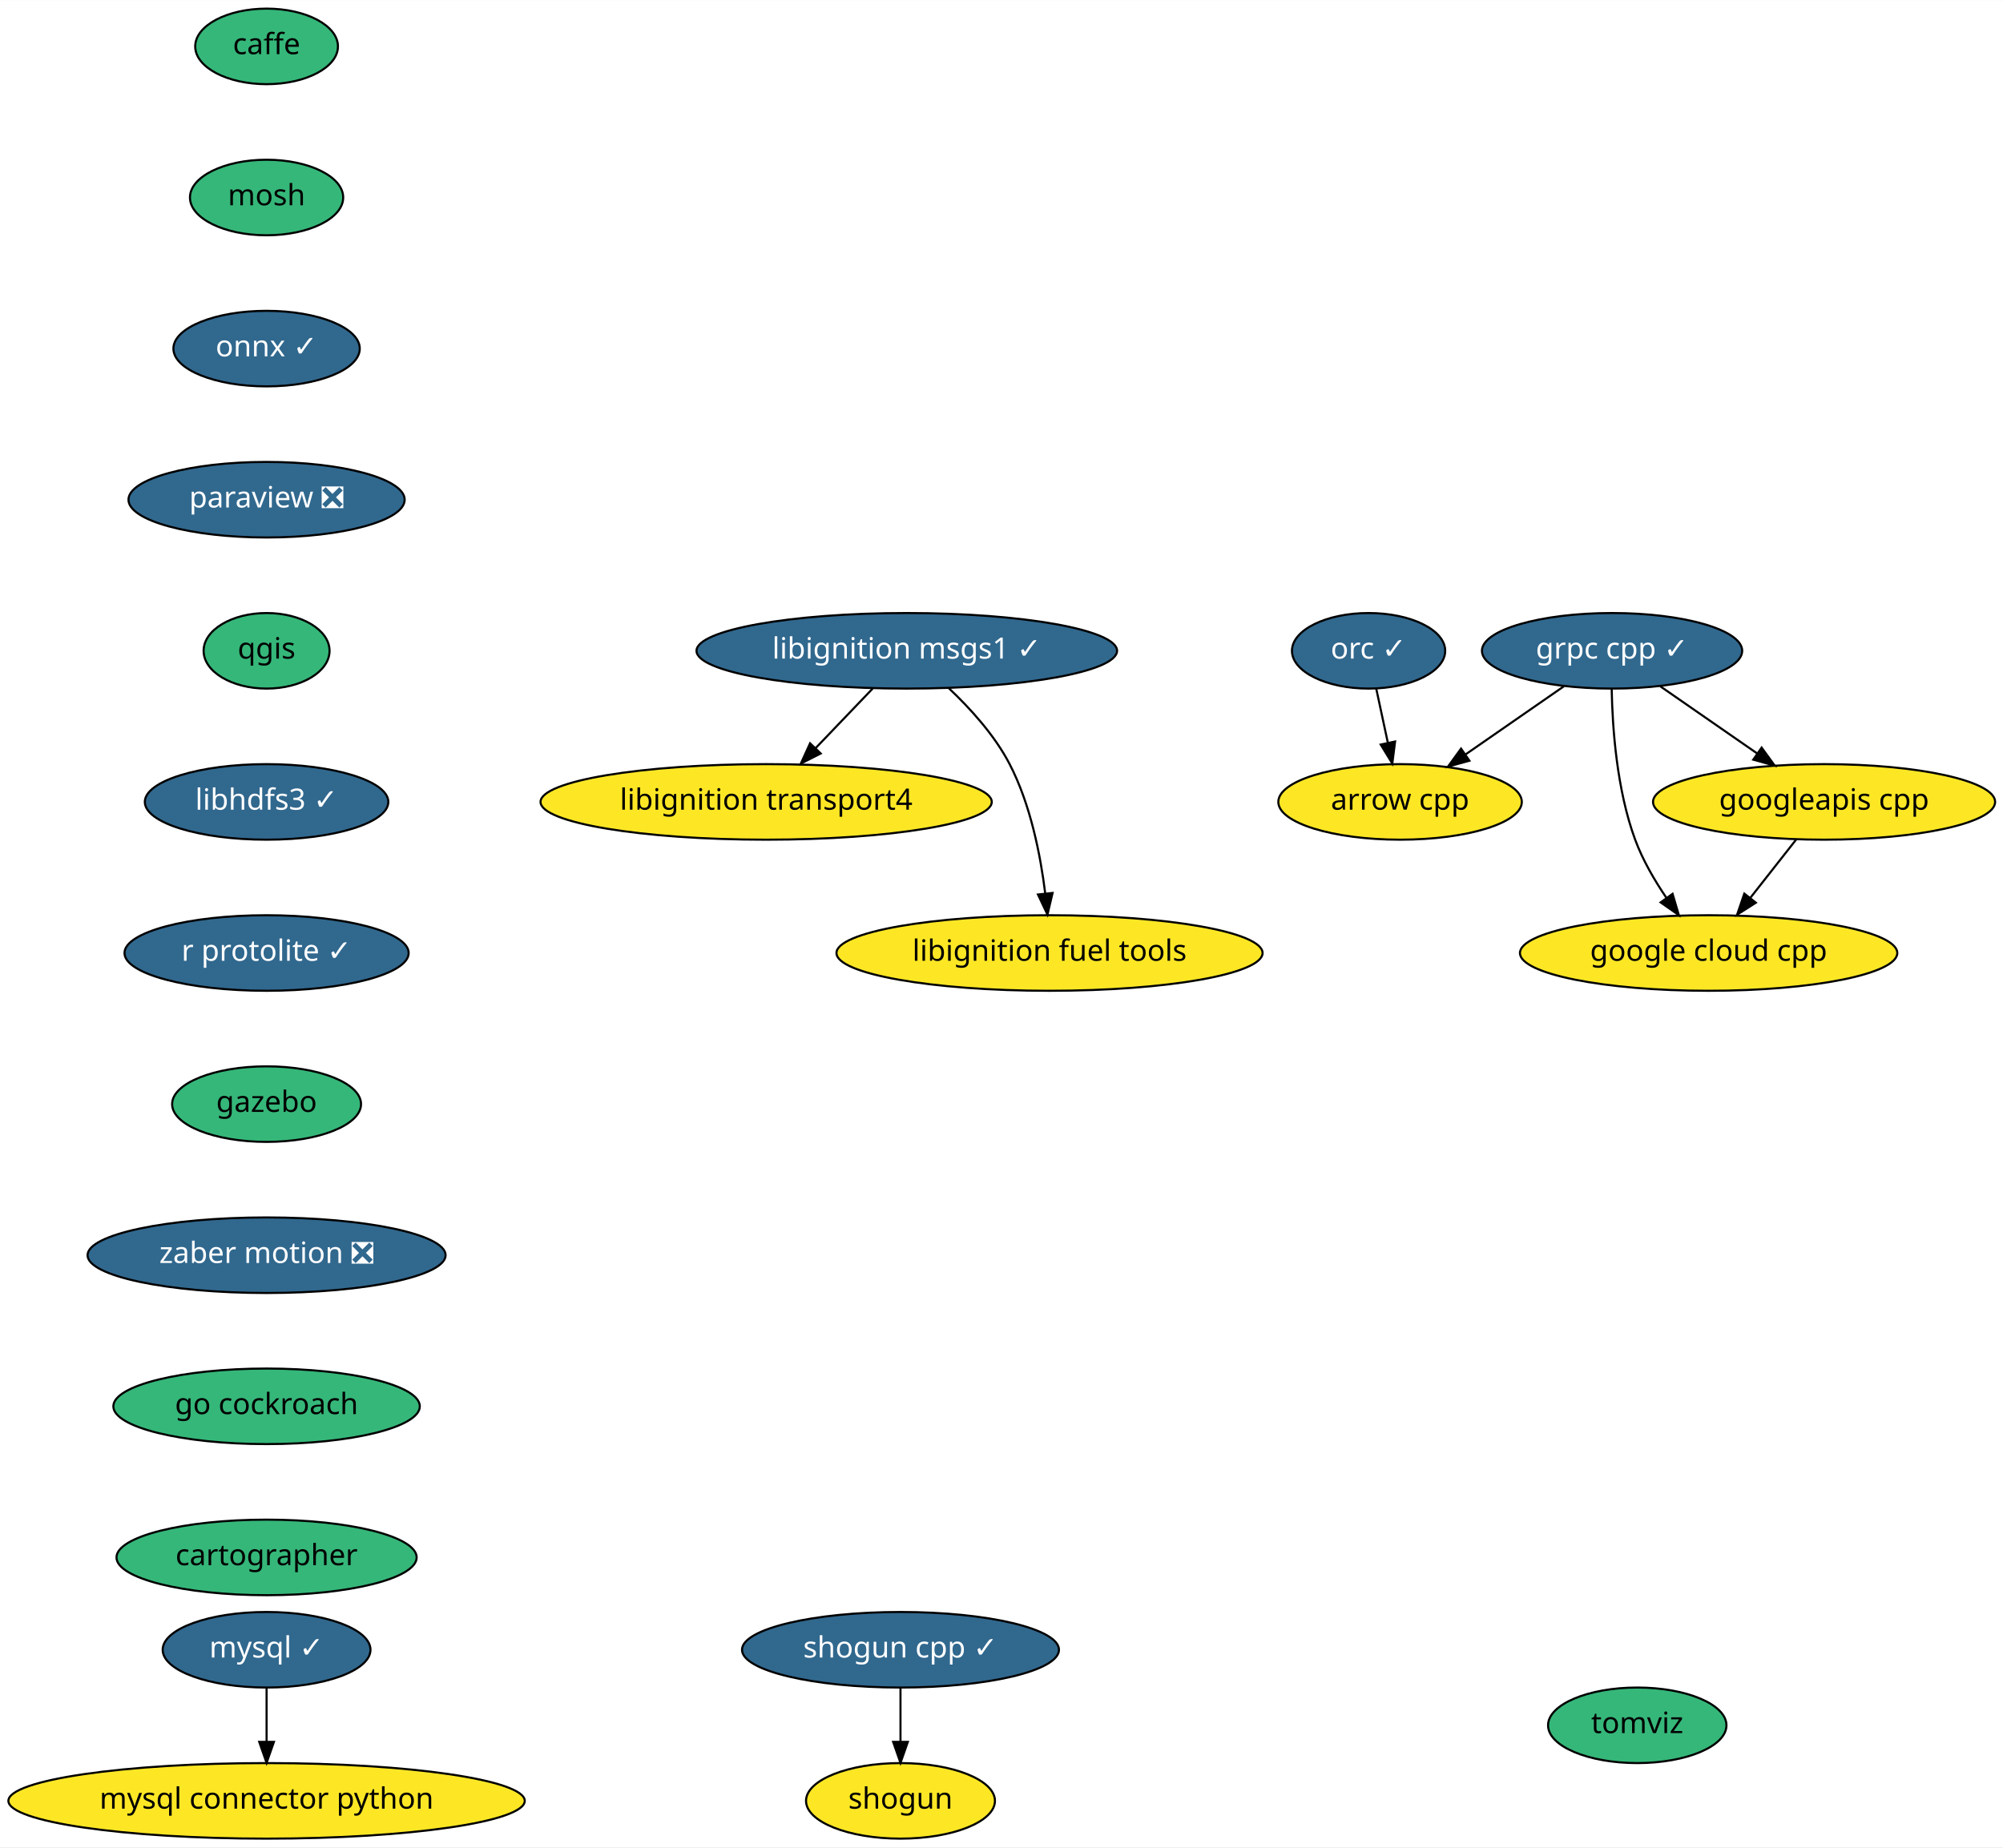
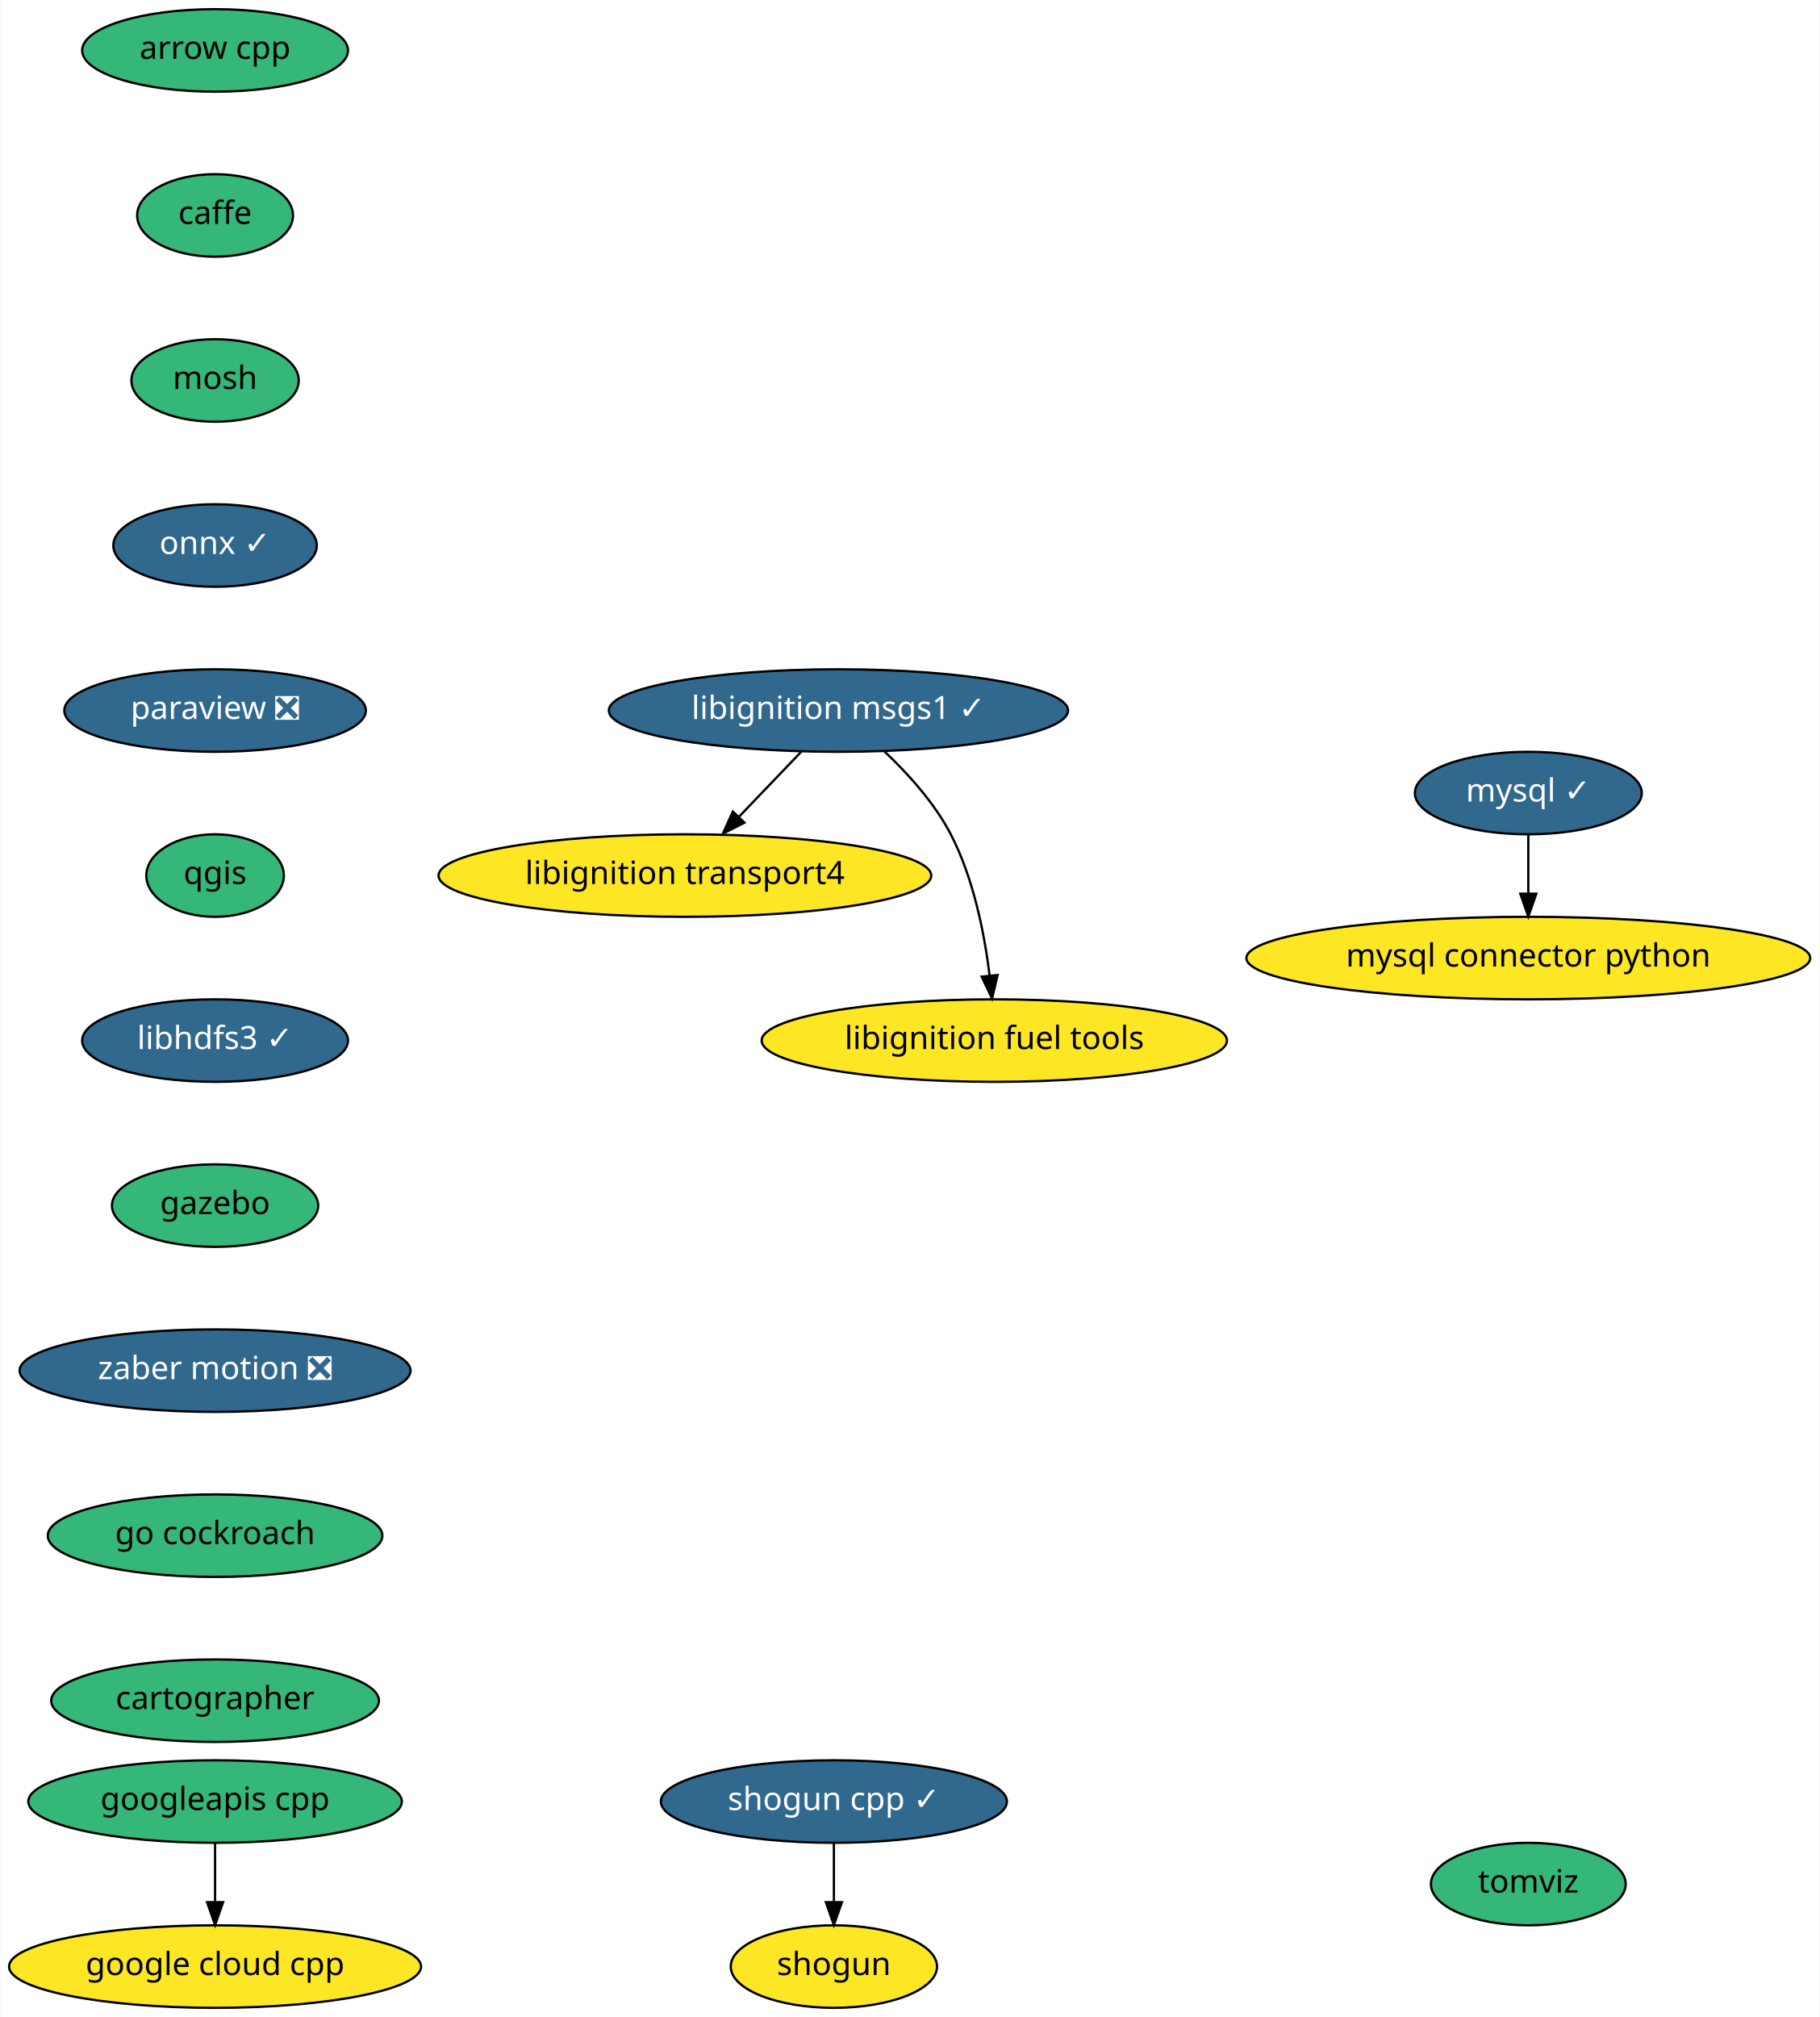
- <svg xmlns="http://www.w3.org/2000/svg" xmlns:xlink="http://www.w3.org/1999/xlink" width="954pt" height="880pt" viewBox="0.00 0.00 954.24 880.00">
+ <svg xmlns="http://www.w3.org/2000/svg" xmlns:xlink="http://www.w3.org/1999/xlink" width="794pt" height="880pt" viewBox="0.00 0.00 793.69 880.00">
  <g id="graph0" class="graph" transform="scale(1 1) rotate(0) translate(4 876)">
-     <polygon fill="white" stroke="transparent" points="-4,4 -4,-876 950.24,-876 950.24,4 -4,4" />
+     <polygon fill="white" stroke="transparent" points="-4,4 -4,-876 789.69,-876 789.69,4 -4,4" />
    <g id="node1" class="node">
      <g id="a_node1">
        <a xlink:href="https://github.com/conda-forge/arrow-cpp-feedstock" xlink:title="arrow cpp">
-           <ellipse fill="#fde725" stroke="black" cx="663" cy="-494" rx="58" ry="18" />
-           <text text-anchor="middle" x="663" y="-490.3" font-family="Times-Roman" font-size="14.00">arrow cpp</text>
+           <ellipse fill="#35b779" stroke="black" cx="89.69" cy="-854" rx="58" ry="18" />
+           <text text-anchor="middle" x="89.69" y="-850.3" font-family="Times-Roman" font-size="14.00">arrow cpp</text>
        </a>
      </g>
    </g>
    <g id="node2" class="node">
      <g id="a_node2">
        <a xlink:href="https://github.com/conda-forge/caffe-feedstock" xlink:title="caffe">
-           <ellipse fill="#35b779" stroke="black" cx="123" cy="-854" rx="34" ry="18" />
-           <text text-anchor="middle" x="123" y="-850.3" font-family="Times-Roman" font-size="14.00">caffe</text>
+           <ellipse fill="#35b779" stroke="black" cx="89.69" cy="-782" rx="34" ry="18" />
+           <text text-anchor="middle" x="89.69" y="-778.3" font-family="Times-Roman" font-size="14.00">caffe</text>
        </a>
      </g>
    </g>
    <g id="node3" class="node">
      <g id="a_node3">
        <a xlink:href="https://github.com/conda-forge/mosh-feedstock" xlink:title="mosh">
-           <ellipse fill="#35b779" stroke="black" cx="123" cy="-782" rx="36.5" ry="18" />
-           <text text-anchor="middle" x="123" y="-778.3" font-family="Times-Roman" font-size="14.00">mosh</text>
+           <ellipse fill="#35b779" stroke="black" cx="89.69" cy="-710" rx="36.5" ry="18" />
+           <text text-anchor="middle" x="89.69" y="-706.3" font-family="Times-Roman" font-size="14.00">mosh</text>
        </a>
      </g>
    </g>
    <g id="node4" class="node">
      <g id="a_node4">
        <a xlink:href="https://github.com/conda-forge/onnx-feedstock/pull/54" xlink:title="onnx ✓">
-           <ellipse fill="#31688e" stroke="black" cx="123" cy="-710" rx="44.39" ry="18" />
-           <text text-anchor="middle" x="123" y="-706.3" font-family="Times-Roman" font-size="14.00" fill="white">onnx ✓</text>
+           <ellipse fill="#31688e" stroke="black" cx="89.69" cy="-638" rx="44.39" ry="18" />
+           <text text-anchor="middle" x="89.69" y="-634.3" font-family="Times-Roman" font-size="14.00" fill="white">onnx ✓</text>
        </a>
      </g>
    </g>
    <g id="node7" class="node">
      <g id="a_node7">
        <a xlink:href="https://github.com/conda-forge/paraview-feedstock/pull/119" xlink:title="paraview ❎">
-           <ellipse fill="#31688e" stroke="black" cx="123" cy="-638" rx="65.79" ry="18" />
-           <text text-anchor="middle" x="123" y="-634.3" font-family="Times-Roman" font-size="14.00" fill="white">paraview ❎</text>
+           <ellipse fill="#31688e" stroke="black" cx="89.69" cy="-566" rx="65.79" ry="18" />
+           <text text-anchor="middle" x="89.69" y="-562.3" font-family="Times-Roman" font-size="14.00" fill="white">paraview ❎</text>
        </a>
      </g>
    </g>
    <g id="node5" class="node">
      <g id="a_node5">
        <a xlink:href="https://github.com/conda-forge/mysql-feedstock/pull/42" xlink:title="mysql ✓">
-           <ellipse fill="#31688e" stroke="black" cx="123" cy="-90" rx="49.5" ry="18" />
-           <text text-anchor="middle" x="123" y="-86.3" font-family="Times-Roman" font-size="14.00" fill="white">mysql ✓</text>
+           <ellipse fill="#31688e" stroke="black" cx="662.69" cy="-530" rx="49.5" ry="18" />
+           <text text-anchor="middle" x="662.69" y="-526.3" font-family="Times-Roman" font-size="14.00" fill="white">mysql ✓</text>
        </a>
      </g>
    </g>
    <g id="node6" class="node">
      <g id="a_node6">
        <a xlink:href="https://github.com/conda-forge/mysql-connector-python-feedstock" xlink:title="mysql connector python">
-           <ellipse fill="#fde725" stroke="black" cx="123" cy="-18" rx="123" ry="18" />
-           <text text-anchor="middle" x="123" y="-14.3" font-family="Times-Roman" font-size="14.00">mysql connector python</text>
+           <ellipse fill="#fde725" stroke="black" cx="662.69" cy="-458" rx="123" ry="18" />
+           <text text-anchor="middle" x="662.69" y="-454.3" font-family="Times-Roman" font-size="14.00">mysql connector python</text>
        </a>
      </g>
    </g>
-     <g id="edge3" class="edge">
-       <path fill="none" stroke="black" d="M123,-71.7C123,-63.98 123,-54.71 123,-46.11" />
-       <polygon fill="black" stroke="black" points="126.5,-46.1 123,-36.1 119.5,-46.1 126.5,-46.1" />
+     <g id="edge4" class="edge">
+       <path fill="none" stroke="black" d="M662.69,-511.7C662.69,-503.98 662.69,-494.71 662.69,-486.11" />
+       <polygon fill="black" stroke="black" points="666.19,-486.1 662.69,-476.1 659.19,-486.1 666.19,-486.1" />
    </g>
    <g id="node8" class="node">
      <g id="a_node8">
        <a xlink:href="https://github.com/conda-forge/qgis-feedstock" xlink:title="qgis">
-           <ellipse fill="#35b779" stroke="black" cx="123" cy="-566" rx="30" ry="18" />
-           <text text-anchor="middle" x="123" y="-562.3" font-family="Times-Roman" font-size="14.00">qgis</text>
+           <ellipse fill="#35b779" stroke="black" cx="89.69" cy="-494" rx="30" ry="18" />
+           <text text-anchor="middle" x="89.69" y="-490.3" font-family="Times-Roman" font-size="14.00">qgis</text>
        </a>
      </g>
    </g>
    <g id="node9" class="node">
      <g id="a_node9">
        <a xlink:href="https://github.com/conda-forge/libhdfs3-feedstock/pull/37" xlink:title="libhdfs3 ✓">
-           <ellipse fill="#31688e" stroke="black" cx="123" cy="-494" rx="58" ry="18" />
-           <text text-anchor="middle" x="123" y="-490.3" font-family="Times-Roman" font-size="14.00" fill="white">libhdfs3 ✓</text>
+           <ellipse fill="#31688e" stroke="black" cx="89.69" cy="-422" rx="58" ry="18" />
+           <text text-anchor="middle" x="89.69" y="-418.3" font-family="Times-Roman" font-size="14.00" fill="white">libhdfs3 ✓</text>
        </a>
      </g>
    </g>
    <g id="node12" class="node">
      <g id="a_node12">
-         <a xlink:href="https://github.com/conda-forge/r-protolite-feedstock/pull/16" xlink:title="r protolite ✓">
-           <ellipse fill="#31688e" stroke="black" cx="123" cy="-422" rx="67.69" ry="18" />
-           <text text-anchor="middle" x="123" y="-418.3" font-family="Times-Roman" font-size="14.00" fill="white">r protolite ✓</text>
+         <a xlink:href="https://github.com/conda-forge/gazebo-feedstock" xlink:title="gazebo">
+           <ellipse fill="#35b779" stroke="black" cx="89.69" cy="-350" rx="45" ry="18" />
+           <text text-anchor="middle" x="89.69" y="-346.3" font-family="Times-Roman" font-size="14.00">gazebo</text>
        </a>
      </g>
    </g>
    <g id="node10" class="node">
      <g id="a_node10">
        <a xlink:href="https://github.com/conda-forge/shogun-feedstock" xlink:title="shogun">
-           <ellipse fill="#fde725" stroke="black" cx="425" cy="-18" rx="45" ry="18" />
-           <text text-anchor="middle" x="425" y="-14.3" font-family="Times-Roman" font-size="14.00">shogun</text>
+           <ellipse fill="#fde725" stroke="black" cx="359.69" cy="-18" rx="45" ry="18" />
+           <text text-anchor="middle" x="359.69" y="-14.3" font-family="Times-Roman" font-size="14.00">shogun</text>
        </a>
      </g>
    </g>
    <g id="node11" class="node">
      <g id="a_node11">
        <a xlink:href="https://github.com/conda-forge/shogun-cpp-feedstock/pull/44" xlink:title="shogun cpp ✓">
-           <ellipse fill="#31688e" stroke="black" cx="425" cy="-90" rx="75.5" ry="18" />
-           <text text-anchor="middle" x="425" y="-86.3" font-family="Times-Roman" font-size="14.00" fill="white">shogun cpp ✓</text>
+           <ellipse fill="#31688e" stroke="black" cx="359.69" cy="-90" rx="75.5" ry="18" />
+           <text text-anchor="middle" x="359.69" y="-86.3" font-family="Times-Roman" font-size="14.00" fill="white">shogun cpp ✓</text>
        </a>
      </g>
    </g>
-     <g id="edge7" class="edge">
-       <path fill="none" stroke="black" d="M425,-71.7C425,-63.98 425,-54.71 425,-46.11" />
-       <polygon fill="black" stroke="black" points="428.5,-46.1 425,-36.1 421.5,-46.1 428.5,-46.1" />
+     <g id="edge8" class="edge">
+       <path fill="none" stroke="black" d="M359.69,-71.7C359.69,-63.98 359.69,-54.71 359.69,-46.11" />
+       <polygon fill="black" stroke="black" points="363.19,-46.1 359.69,-36.1 356.19,-46.1 363.19,-46.1" />
+     </g>
+     <g id="node16" class="node">
+       <g id="a_node16">
+         <a xlink:href="https://github.com/conda-forge/zaber-motion-feedstock/pull/32" xlink:title="zaber motion ❎">
+           <ellipse fill="#31688e" stroke="black" cx="89.69" cy="-278" rx="85.29" ry="18" />
+           <text text-anchor="middle" x="89.69" y="-274.3" font-family="Times-Roman" font-size="14.00" fill="white">zaber motion ❎</text>
+         </a>
+       </g>
    </g>
    <g id="node13" class="node">
      <g id="a_node13">
-         <a xlink:href="https://github.com/conda-forge/gazebo-feedstock" xlink:title="gazebo">
-           <ellipse fill="#35b779" stroke="black" cx="123" cy="-350" rx="45" ry="18" />
-           <text text-anchor="middle" x="123" y="-346.3" font-family="Times-Roman" font-size="14.00">gazebo</text>
-         </a>
-       </g>
-     </g>
-     <g id="node21" class="node">
-       <g id="a_node21">
-         <a xlink:href="https://github.com/conda-forge/zaber-motion-feedstock/pull/32" xlink:title="zaber motion ❎">
-           <ellipse fill="#31688e" stroke="black" cx="123" cy="-278" rx="85.29" ry="18" />
-           <text text-anchor="middle" x="123" y="-274.3" font-family="Times-Roman" font-size="14.00" fill="white">zaber motion ❎</text>
+         <a xlink:href="https://github.com/conda-forge/libignition-transport4-feedstock" xlink:title="libignition transport4">
+           <ellipse fill="#fde725" stroke="black" cx="294.69" cy="-494" rx="107.48" ry="18" />
+           <text text-anchor="middle" x="294.69" y="-490.3" font-family="Times-Roman" font-size="14.00">libignition transport4</text>
        </a>
      </g>
    </g>
    <g id="node14" class="node">
      <g id="a_node14">
-         <a xlink:href="https://github.com/conda-forge/grpc-cpp-feedstock/pull/89" xlink:title="grpc cpp ✓">
-           <ellipse fill="#31688e" stroke="black" cx="764" cy="-566" rx="61.99" ry="18" />
-           <text text-anchor="middle" x="764" y="-562.3" font-family="Times-Roman" font-size="14.00" fill="white">grpc cpp ✓</text>
+         <a xlink:href="https://github.com/conda-forge/libignition-msgs1-feedstock/pull/25" xlink:title="libignition msgs1 ✓">
+           <ellipse fill="#31688e" stroke="black" cx="361.69" cy="-566" rx="100.18" ry="18" />
+           <text text-anchor="middle" x="361.69" y="-562.3" font-family="Times-Roman" font-size="14.00" fill="white">libignition msgs1 ✓</text>
        </a>
      </g>
    </g>
    <g id="edge10" class="edge">
-       <path fill="none" stroke="black" d="M741.08,-549.12C727.26,-539.54 709.47,-527.21 694.36,-516.74" />
-       <polygon fill="black" stroke="black" points="696.04,-513.64 685.83,-510.82 692.05,-519.39 696.04,-513.64" />
+       <path fill="none" stroke="black" d="M345.47,-548.05C337.28,-539.5 327.2,-528.96 318.18,-519.54" />
+       <polygon fill="black" stroke="black" points="320.67,-517.08 311.23,-512.28 315.61,-521.92 320.67,-517.08" />
    </g>
    <g id="node15" class="node">
      <g id="a_node15">
-         <a xlink:href="https://github.com/conda-forge/google-cloud-cpp-feedstock" xlink:title="google cloud cpp">
-           <ellipse fill="#fde725" stroke="black" cx="810" cy="-422" rx="89.88" ry="18" />
-           <text text-anchor="middle" x="810" y="-418.3" font-family="Times-Roman" font-size="14.00">google cloud cpp</text>
+         <a xlink:href="https://github.com/conda-forge/libignition-fuel-tools-feedstock" xlink:title="libignition fuel tools">
+           <ellipse fill="#fde725" stroke="black" cx="429.69" cy="-422" rx="101.5" ry="18" />
+           <text text-anchor="middle" x="429.69" y="-418.3" font-family="Times-Roman" font-size="14.00">libignition fuel tools</text>
        </a>
      </g>
    </g>
    <g id="edge11" class="edge">
-       <path fill="none" stroke="black" d="M763.82,-547.72C764.16,-529.38 766.22,-499.81 775,-476 778.57,-466.33 784.2,-456.65 789.91,-448.26" />
-       <polygon fill="black" stroke="black" points="792.82,-450.2 795.81,-440.04 787.14,-446.12 792.82,-450.2" />
+       <path fill="none" stroke="black" d="M381.64,-548.26C391.82,-538.66 403.54,-525.8 410.69,-512 420.66,-492.77 425.4,-468.61 427.65,-450.32" />
+       <polygon fill="black" stroke="black" points="431.14,-450.62 428.71,-440.31 424.18,-449.88 431.14,-450.62" />
    </g>
-     <g id="node16" class="node">
-       <g id="a_node16">
-         <a xlink:href="https://github.com/conda-forge/googleapis-cpp-feedstock" xlink:title="googleapis cpp">
-           <ellipse fill="#fde725" stroke="black" cx="865" cy="-494" rx="81.49" ry="18" />
-           <text text-anchor="middle" x="865" y="-490.3" font-family="Times-Roman" font-size="14.00">googleapis cpp</text>
+     <g id="node17" class="node">
+       <g id="a_node17">
+         <a xlink:href="https://github.com/conda-forge/go-cockroach-feedstock" xlink:title="go cockroach">
+           <ellipse fill="#35b779" stroke="black" cx="89.69" cy="-206" rx="73" ry="18" />
+           <text text-anchor="middle" x="89.69" y="-202.3" font-family="Times-Roman" font-size="14.00">go cockroach</text>
        </a>
      </g>
    </g>
-     <g id="edge12" class="edge">
-       <path fill="none" stroke="black" d="M786.92,-549.12C800.54,-539.67 818.03,-527.56 833,-517.18" />
-       <polygon fill="black" stroke="black" points="835.25,-519.88 841.47,-511.31 831.26,-514.13 835.25,-519.88" />
-     </g>
-     <g id="edge13" class="edge">
-       <path fill="none" stroke="black" d="M851.69,-476.05C845.16,-467.75 837.17,-457.58 829.94,-448.38" />
-       <polygon fill="black" stroke="black" points="832.5,-445.98 823.57,-440.28 827,-450.3 832.5,-445.98" />
-     </g>
-     <g id="node17" class="node">
-       <g id="a_node17">
-         <a xlink:href="https://github.com/conda-forge/orc-feedstock/pull/30" xlink:title="orc ✓">
-           <ellipse fill="#31688e" stroke="black" cx="648" cy="-566" rx="36.5" ry="18" />
-           <text text-anchor="middle" x="648" y="-562.3" font-family="Times-Roman" font-size="14.00" fill="white">orc ✓</text>
+     <g id="node20" class="node">
+       <g id="a_node20">
+         <a xlink:href="https://github.com/conda-forge/cartographer-feedstock" xlink:title="cartographer">
+           <ellipse fill="#35b779" stroke="black" cx="89.69" cy="-134" rx="71.5" ry="18" />
+           <text text-anchor="middle" x="89.69" y="-130.3" font-family="Times-Roman" font-size="14.00">cartographer</text>
        </a>
      </g>
    </g>
-     <g id="edge14" class="edge">
-       <path fill="none" stroke="black" d="M651.63,-548.05C653.3,-540.26 655.32,-530.82 657.2,-522.08" />
-       <polygon fill="black" stroke="black" points="660.63,-522.79 659.3,-512.28 653.78,-521.32 660.63,-522.79" />
-     </g>
    <g id="node18" class="node">
      <g id="a_node18">
-         <a xlink:href="https://github.com/conda-forge/libignition-transport4-feedstock" xlink:title="libignition transport4">
-           <ellipse fill="#fde725" stroke="black" cx="361" cy="-494" rx="107.48" ry="18" />
-           <text text-anchor="middle" x="361" y="-490.3" font-family="Times-Roman" font-size="14.00">libignition transport4</text>
+         <a xlink:href="https://github.com/conda-forge/google-cloud-cpp-feedstock" xlink:title="google cloud cpp">
+           <ellipse fill="#fde725" stroke="black" cx="89.69" cy="-18" rx="89.88" ry="18" />
+           <text text-anchor="middle" x="89.69" y="-14.3" font-family="Times-Roman" font-size="14.00">google cloud cpp</text>
        </a>
      </g>
    </g>
    <g id="node19" class="node">
      <g id="a_node19">
-         <a xlink:href="https://github.com/conda-forge/libignition-msgs1-feedstock/pull/25" xlink:title="libignition msgs1 ✓">
-           <ellipse fill="#31688e" stroke="black" cx="428" cy="-566" rx="100.18" ry="18" />
-           <text text-anchor="middle" x="428" y="-562.3" font-family="Times-Roman" font-size="14.00" fill="white">libignition msgs1 ✓</text>
+         <a xlink:href="https://github.com/conda-forge/googleapis-cpp-feedstock" xlink:title="googleapis cpp">
+           <ellipse fill="#35b779" stroke="black" cx="89.69" cy="-90" rx="81.49" ry="18" />
+           <text text-anchor="middle" x="89.69" y="-86.3" font-family="Times-Roman" font-size="14.00">googleapis cpp</text>
        </a>
      </g>
    </g>
-     <g id="edge15" class="edge">
-       <path fill="none" stroke="black" d="M411.78,-548.05C403.59,-539.5 393.5,-528.96 384.48,-519.54" />
-       <polygon fill="black" stroke="black" points="386.98,-517.08 377.53,-512.28 381.92,-521.92 386.98,-517.08" />
+     <g id="edge14" class="edge">
+       <path fill="none" stroke="black" d="M89.69,-71.7C89.69,-63.98 89.69,-54.71 89.69,-46.11" />
+       <polygon fill="black" stroke="black" points="93.19,-46.1 89.69,-36.1 86.19,-46.1 93.19,-46.1" />
    </g>
-     <g id="node20" class="node">
-       <g id="a_node20">
-         <a xlink:href="https://github.com/conda-forge/libignition-fuel-tools-feedstock" xlink:title="libignition fuel tools">
-           <ellipse fill="#fde725" stroke="black" cx="496" cy="-422" rx="101.5" ry="18" />
-           <text text-anchor="middle" x="496" y="-418.3" font-family="Times-Roman" font-size="14.00">libignition fuel tools</text>
-         </a>
-       </g>
-     </g>
-     <g id="edge16" class="edge">
-       <path fill="none" stroke="black" d="M447.94,-548.26C458.13,-538.66 469.85,-525.8 477,-512 486.97,-492.77 491.71,-468.61 493.96,-450.32" />
-       <polygon fill="black" stroke="black" points="497.45,-450.62 495.02,-440.31 490.49,-449.88 497.45,-450.62" />
-     </g>
-     <g id="node22" class="node">
-       <g id="a_node22">
-         <a xlink:href="https://github.com/conda-forge/go-cockroach-feedstock" xlink:title="go cockroach">
-           <ellipse fill="#35b779" stroke="black" cx="123" cy="-206" rx="73" ry="18" />
-           <text text-anchor="middle" x="123" y="-202.3" font-family="Times-Roman" font-size="14.00">go cockroach</text>
-         </a>
-       </g>
-     </g>
-     <g id="node23" class="node">
-       <g id="a_node23">
-         <a xlink:href="https://github.com/conda-forge/cartographer-feedstock" xlink:title="cartographer">
-           <ellipse fill="#35b779" stroke="black" cx="123" cy="-134" rx="71.5" ry="18" />
-           <text text-anchor="middle" x="123" y="-130.3" font-family="Times-Roman" font-size="14.00">cartographer</text>
-         </a>
-       </g>
-     </g>
-     <g id="node24" class="node">
-       <g id="a_node24">
+     <g id="node21" class="node">
+       <g id="a_node21">
        <a xlink:href="https://github.com/conda-forge/tomviz-feedstock" xlink:title="tomviz">
-           <ellipse fill="#35b779" stroke="black" cx="776" cy="-54" rx="42.49" ry="18" />
-           <text text-anchor="middle" x="776" y="-50.3" font-family="Times-Roman" font-size="14.00">tomviz</text>
+           <ellipse fill="#35b779" stroke="black" cx="662.69" cy="-54" rx="42.49" ry="18" />
+           <text text-anchor="middle" x="662.69" y="-50.3" font-family="Times-Roman" font-size="14.00">tomviz</text>
        </a>
      </g>
    </g>
  </g>
</svg>
